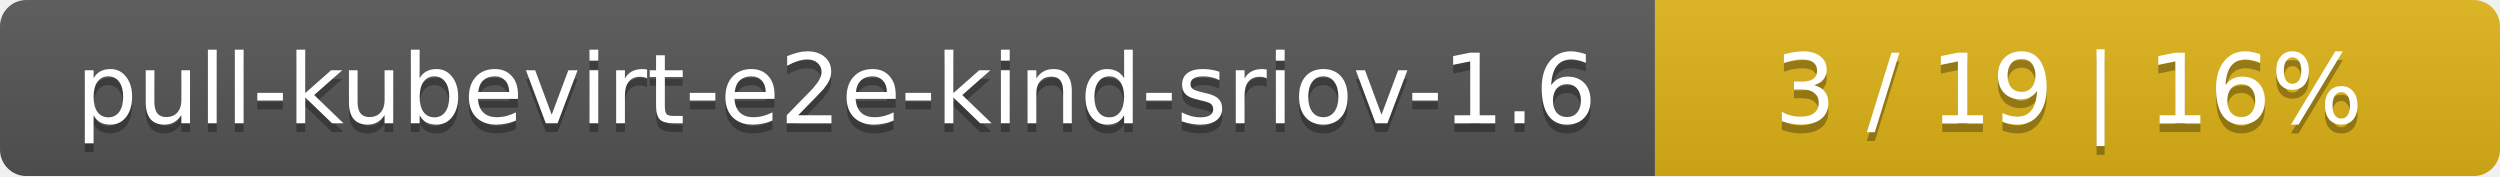
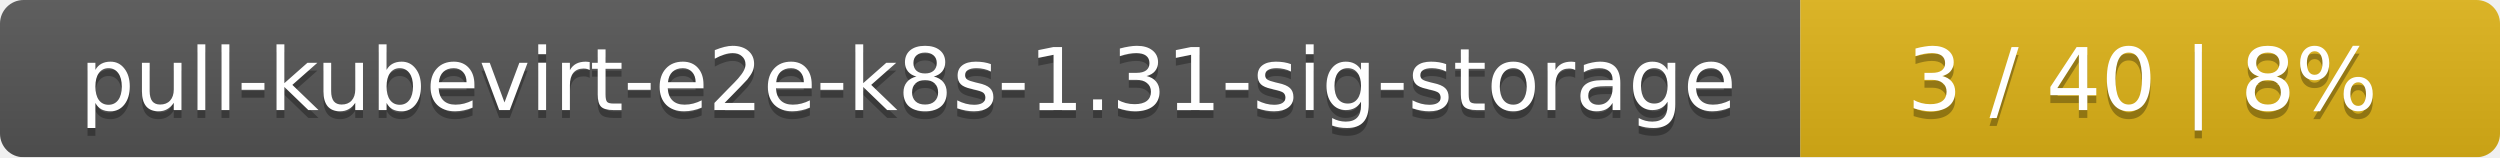
- <svg xmlns="http://www.w3.org/2000/svg" width="284" height="20">
+ <svg xmlns="http://www.w3.org/2000/svg" width="318" height="20">
  <linearGradient id="smooth" x2="0" y2="100%">
    <stop offset="0" stop-color="#bbb" stop-opacity=".1" />
    <stop offset="1" stop-opacity=".1" />
  </linearGradient>
  <mask id="round">
-     <rect width="284" height="20" rx="3" fill="#fff" />
+     <rect width="318" height="20" rx="3" fill="#fff" />
  </mask>
  <g mask="url(#round)">
-     <rect width="188" height="20" fill="#555" />
-     <rect x="188" width="96" height="20" fill="#dfb317" />
-     <rect width="284" height="20" fill="url(#smooth)" />
+     <rect width="229" height="20" fill="#555" />
+     <rect x="229" width="89" height="20" fill="#dfb317" />
+     <rect width="318" height="20" fill="url(#smooth)" />
  </g>
  <g fill="#fff" text-anchor="middle" font-family="DejaVu Sans,Verdana,Geneva,sans-serif" font-size="11">
-     <text x="95" y="15" fill="#010101" fill-opacity=".3">pull-kubevirt-e2e-kind-sriov-1.6</text>
-     <text x="95" y="14">pull-kubevirt-e2e-kind-sriov-1.6</text>
-     <text x="235" y="15" fill="#010101" fill-opacity=".3">3 / 19    |    16%</text>
-     <text x="235" y="14">3 / 19    |    16%</text>
+     <text x="115.5" y="15" fill="#010101" fill-opacity=".3">pull-kubevirt-e2e-k8s-1.31-sig-storage</text>
+     <text x="115.5" y="14">pull-kubevirt-e2e-k8s-1.31-sig-storage</text>
+     <text x="272.5" y="15" fill="#010101" fill-opacity=".3">3 / 40    |    8%</text>
+     <text x="272.5" y="14">3 / 40    |    8%</text>
  </g>
</svg>
